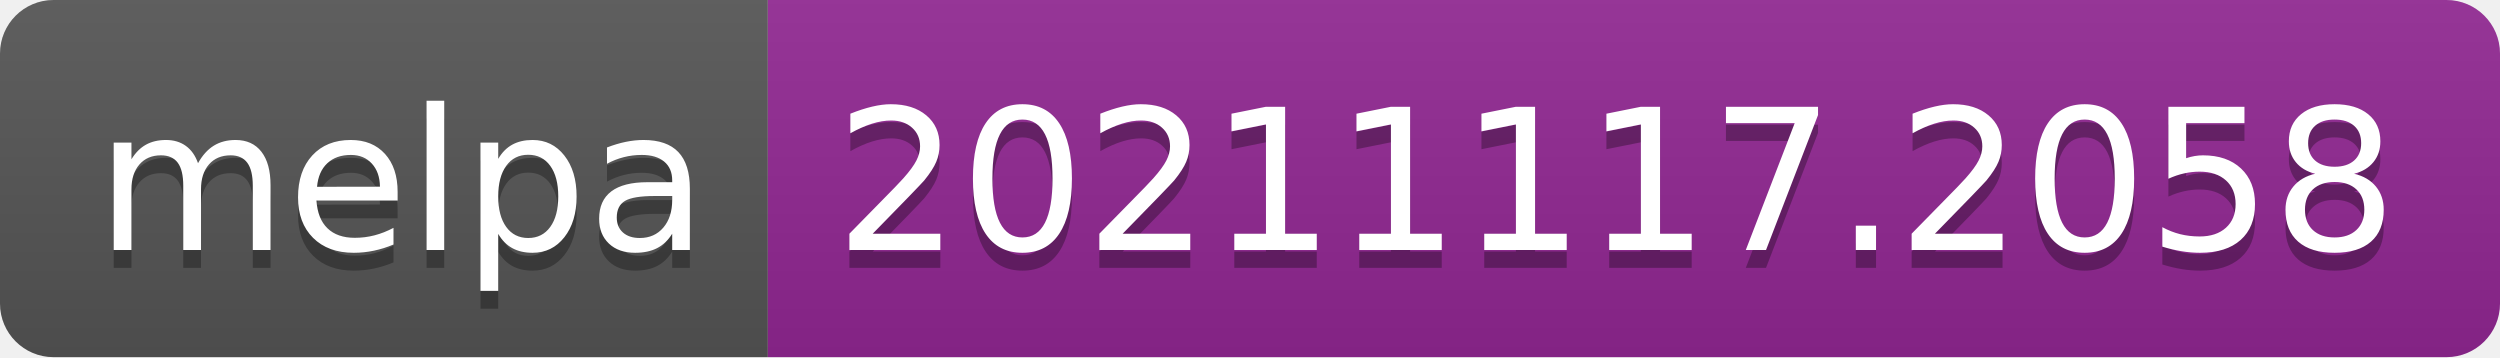
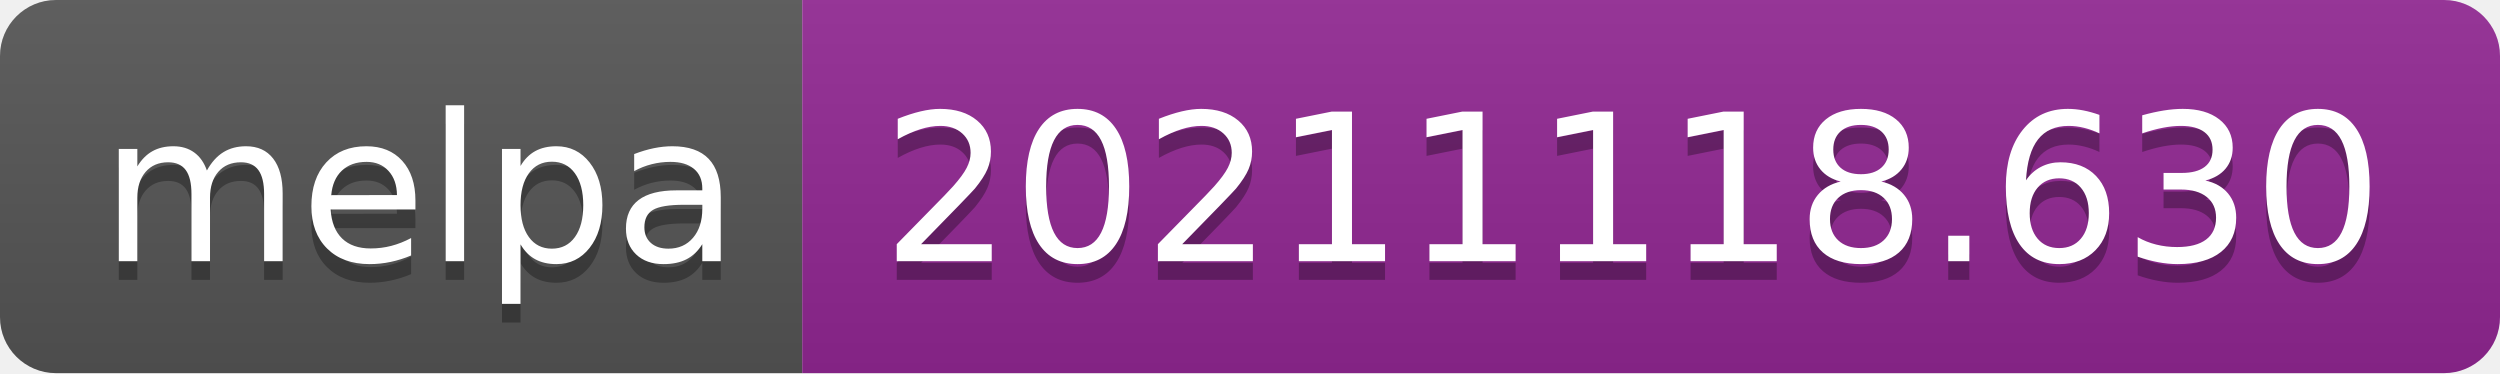
- <svg xmlns="http://www.w3.org/2000/svg" width="140" height="20" role="img" aria-label="melpa: 20211117.2058">
+ <svg xmlns="http://www.w3.org/2000/svg" width="134" height="20" role="img" aria-label="melpa: 20211118.630">
  <linearGradient id="s" x2="0" y2="100%">
    <stop offset="0" stop-color="#bbb" stop-opacity=".1" />
    <stop offset="1" stop-opacity=".1" />
  </linearGradient>
  <clipPath id="r">
-     <rect width="140" height="20" rx="3" fill="#fff" />
+     <rect width="134" height="20" rx="3" fill="#fff" />
  </clipPath>
  <g clip-path="url(#r)">
    <rect width="43" height="20" fill="#555" />
-     <rect x="43" width="97" height="20" fill="#922793" />
-     <rect width="140" height="20" fill="url(#s)" />
+     <rect x="43" width="91" height="20" fill="#922793" />
+     <rect width="134" height="20" fill="url(#s)" />
  </g>
  <g fill="#fff" text-anchor="middle" font-family="Verdana,Geneva,DejaVu Sans,sans-serif" text-rendering="geometricPrecision" font-size="110">
    <text aria-hidden="true" x="225" y="150" fill="#010101" fill-opacity=".3" transform="scale(.1)" textLength="330">melpa</text>
    <text x="225" y="140" transform="scale(.1)" fill="#fff" textLength="330">melpa</text>
-     <text aria-hidden="true" x="905" y="150" fill="#010101" fill-opacity=".3" transform="scale(.1)" textLength="870">20211117.2058</text>
-     <text x="905" y="140" transform="scale(.1)" fill="#fff" textLength="870">20211117.2058</text>
+     <text aria-hidden="true" x="875" y="150" fill="#010101" fill-opacity=".3" transform="scale(.1)" textLength="810">20211118.630</text>
+     <text x="875" y="140" transform="scale(.1)" fill="#fff" textLength="810">20211118.630</text>
  </g>
</svg>
